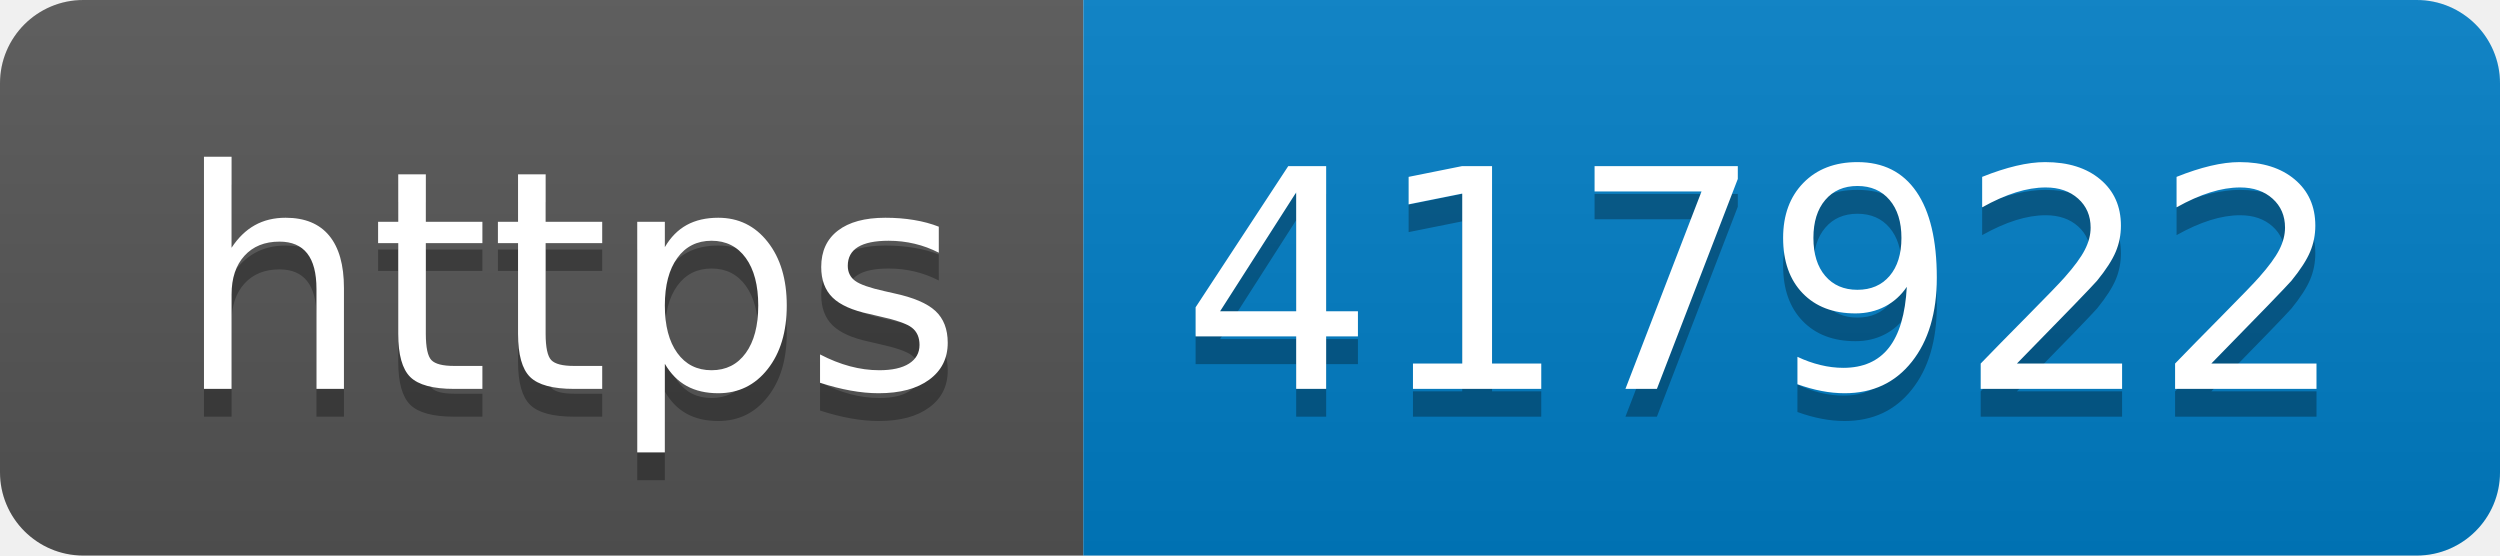
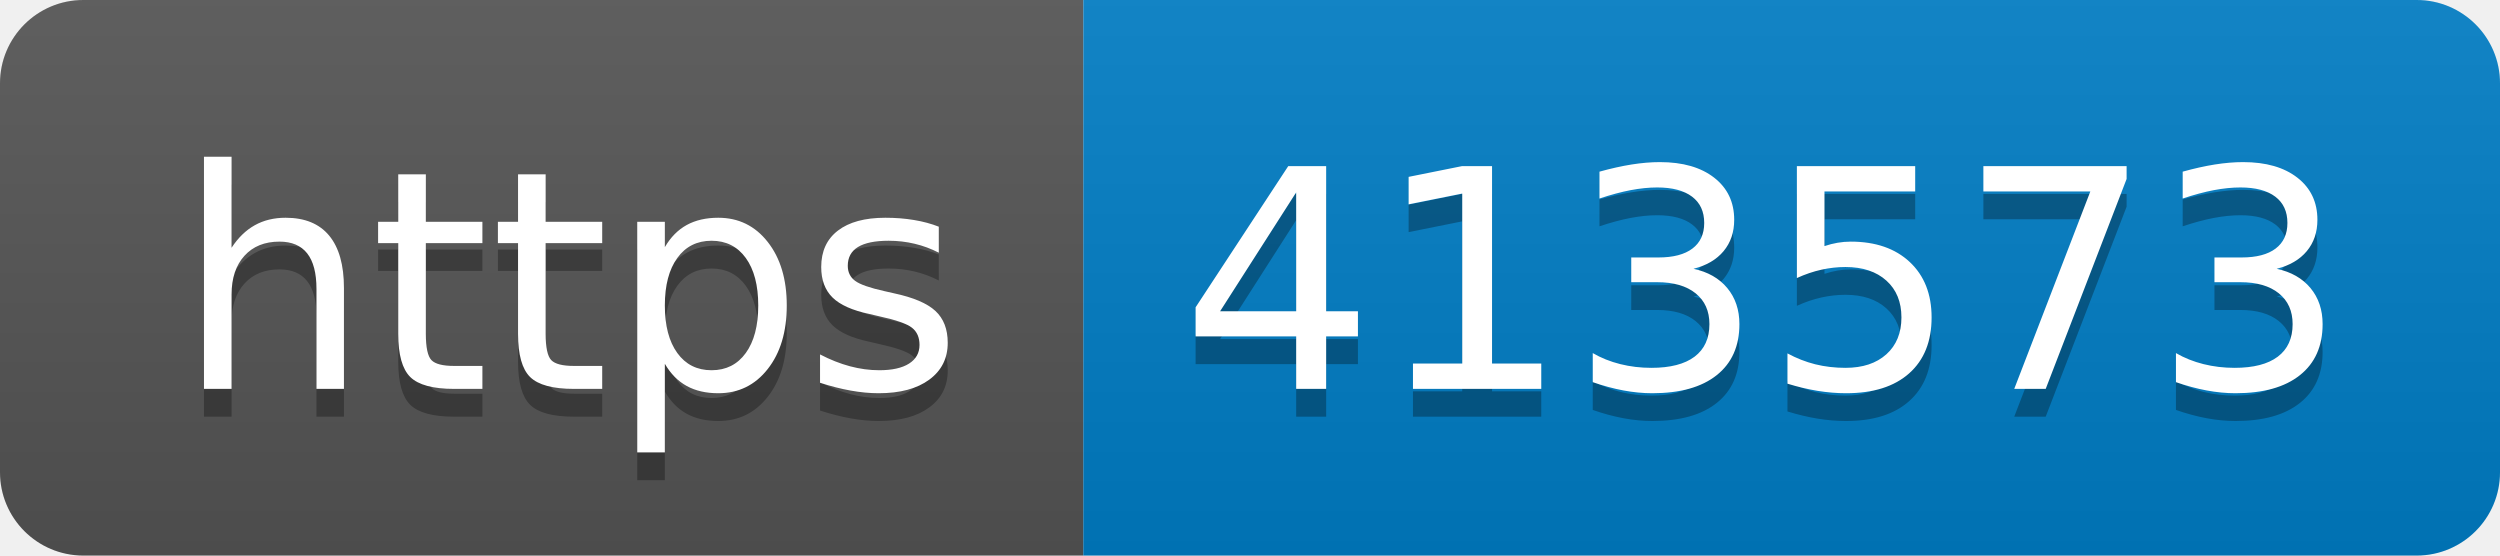
- <svg xmlns="http://www.w3.org/2000/svg" width="90" height="20" role="img" aria-label="https: 417922">
+ <svg xmlns="http://www.w3.org/2000/svg" width="90" height="20" role="img" aria-label="https: 413573">
  <linearGradient id="s" x2="0" y2="100%">
    <stop offset="0" stop-color="#bbb" stop-opacity=".1" />
    <stop offset="1" stop-opacity=".1" />
  </linearGradient>
  <clipPath id="r">
    <rect width="90" height="20" rx="3" fill="#fff" />
  </clipPath>
  <g clip-path="url(#r)">
    <rect width="39" height="20" fill="#555" />
    <rect x="39" width="51" height="20" fill="#007ec6" />
    <rect width="90" height="20" fill="url(#s)" />
  </g>
  <g fill="#fff" text-anchor="middle" font-family="Verdana,Geneva,DejaVu Sans,sans-serif" text-rendering="geometricPrecision" font-size="110">
    <text aria-hidden="true" x="205" y="150" fill="#010101" fill-opacity=".3" transform="scale(.1)" textLength="290">https</text>
    <text x="205" y="140" transform="scale(.1)" fill="#fff" textLength="290">https</text>
-     <text aria-hidden="true" x="635" y="150" fill="#010101" fill-opacity=".3" transform="scale(.1)" textLength="410">417922</text>
-     <text x="635" y="140" transform="scale(.1)" fill="#fff" textLength="410">417922</text>
+     <text aria-hidden="true" x="635" y="150" fill="#010101" fill-opacity=".3" transform="scale(.1)" textLength="410">413573</text>
+     <text x="635" y="140" transform="scale(.1)" fill="#fff" textLength="410">413573</text>
  </g>
</svg>
